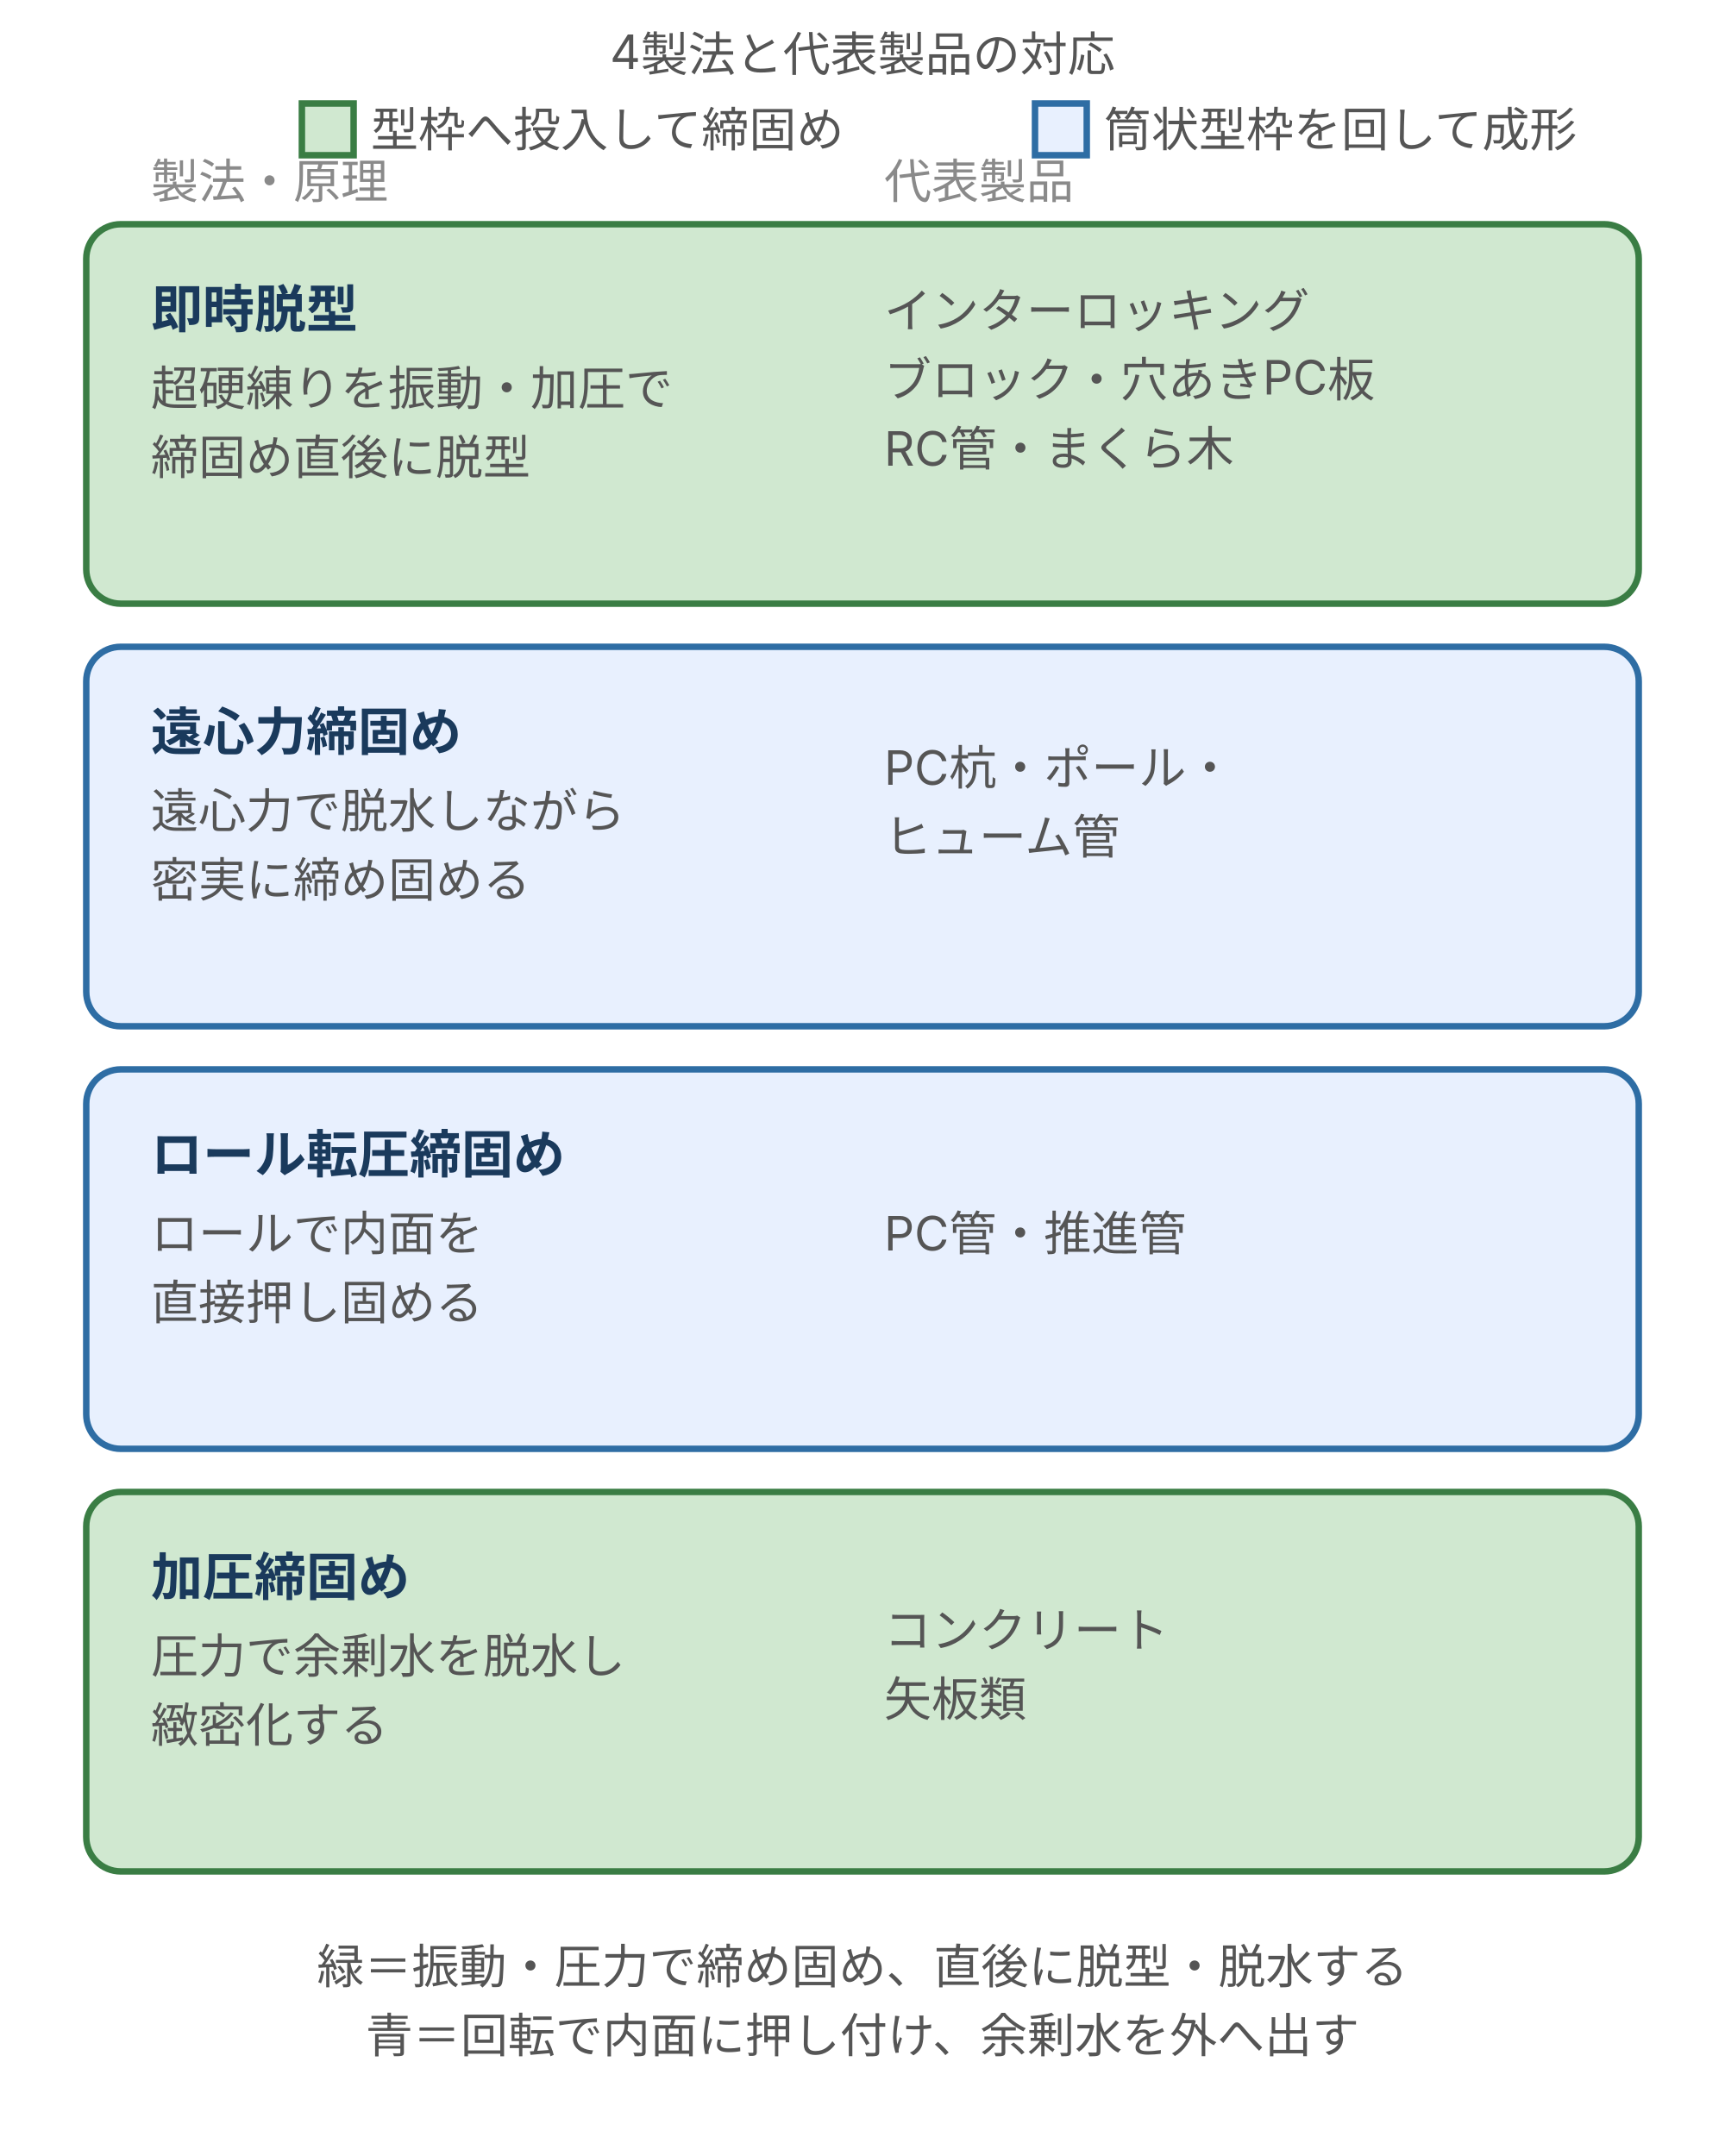
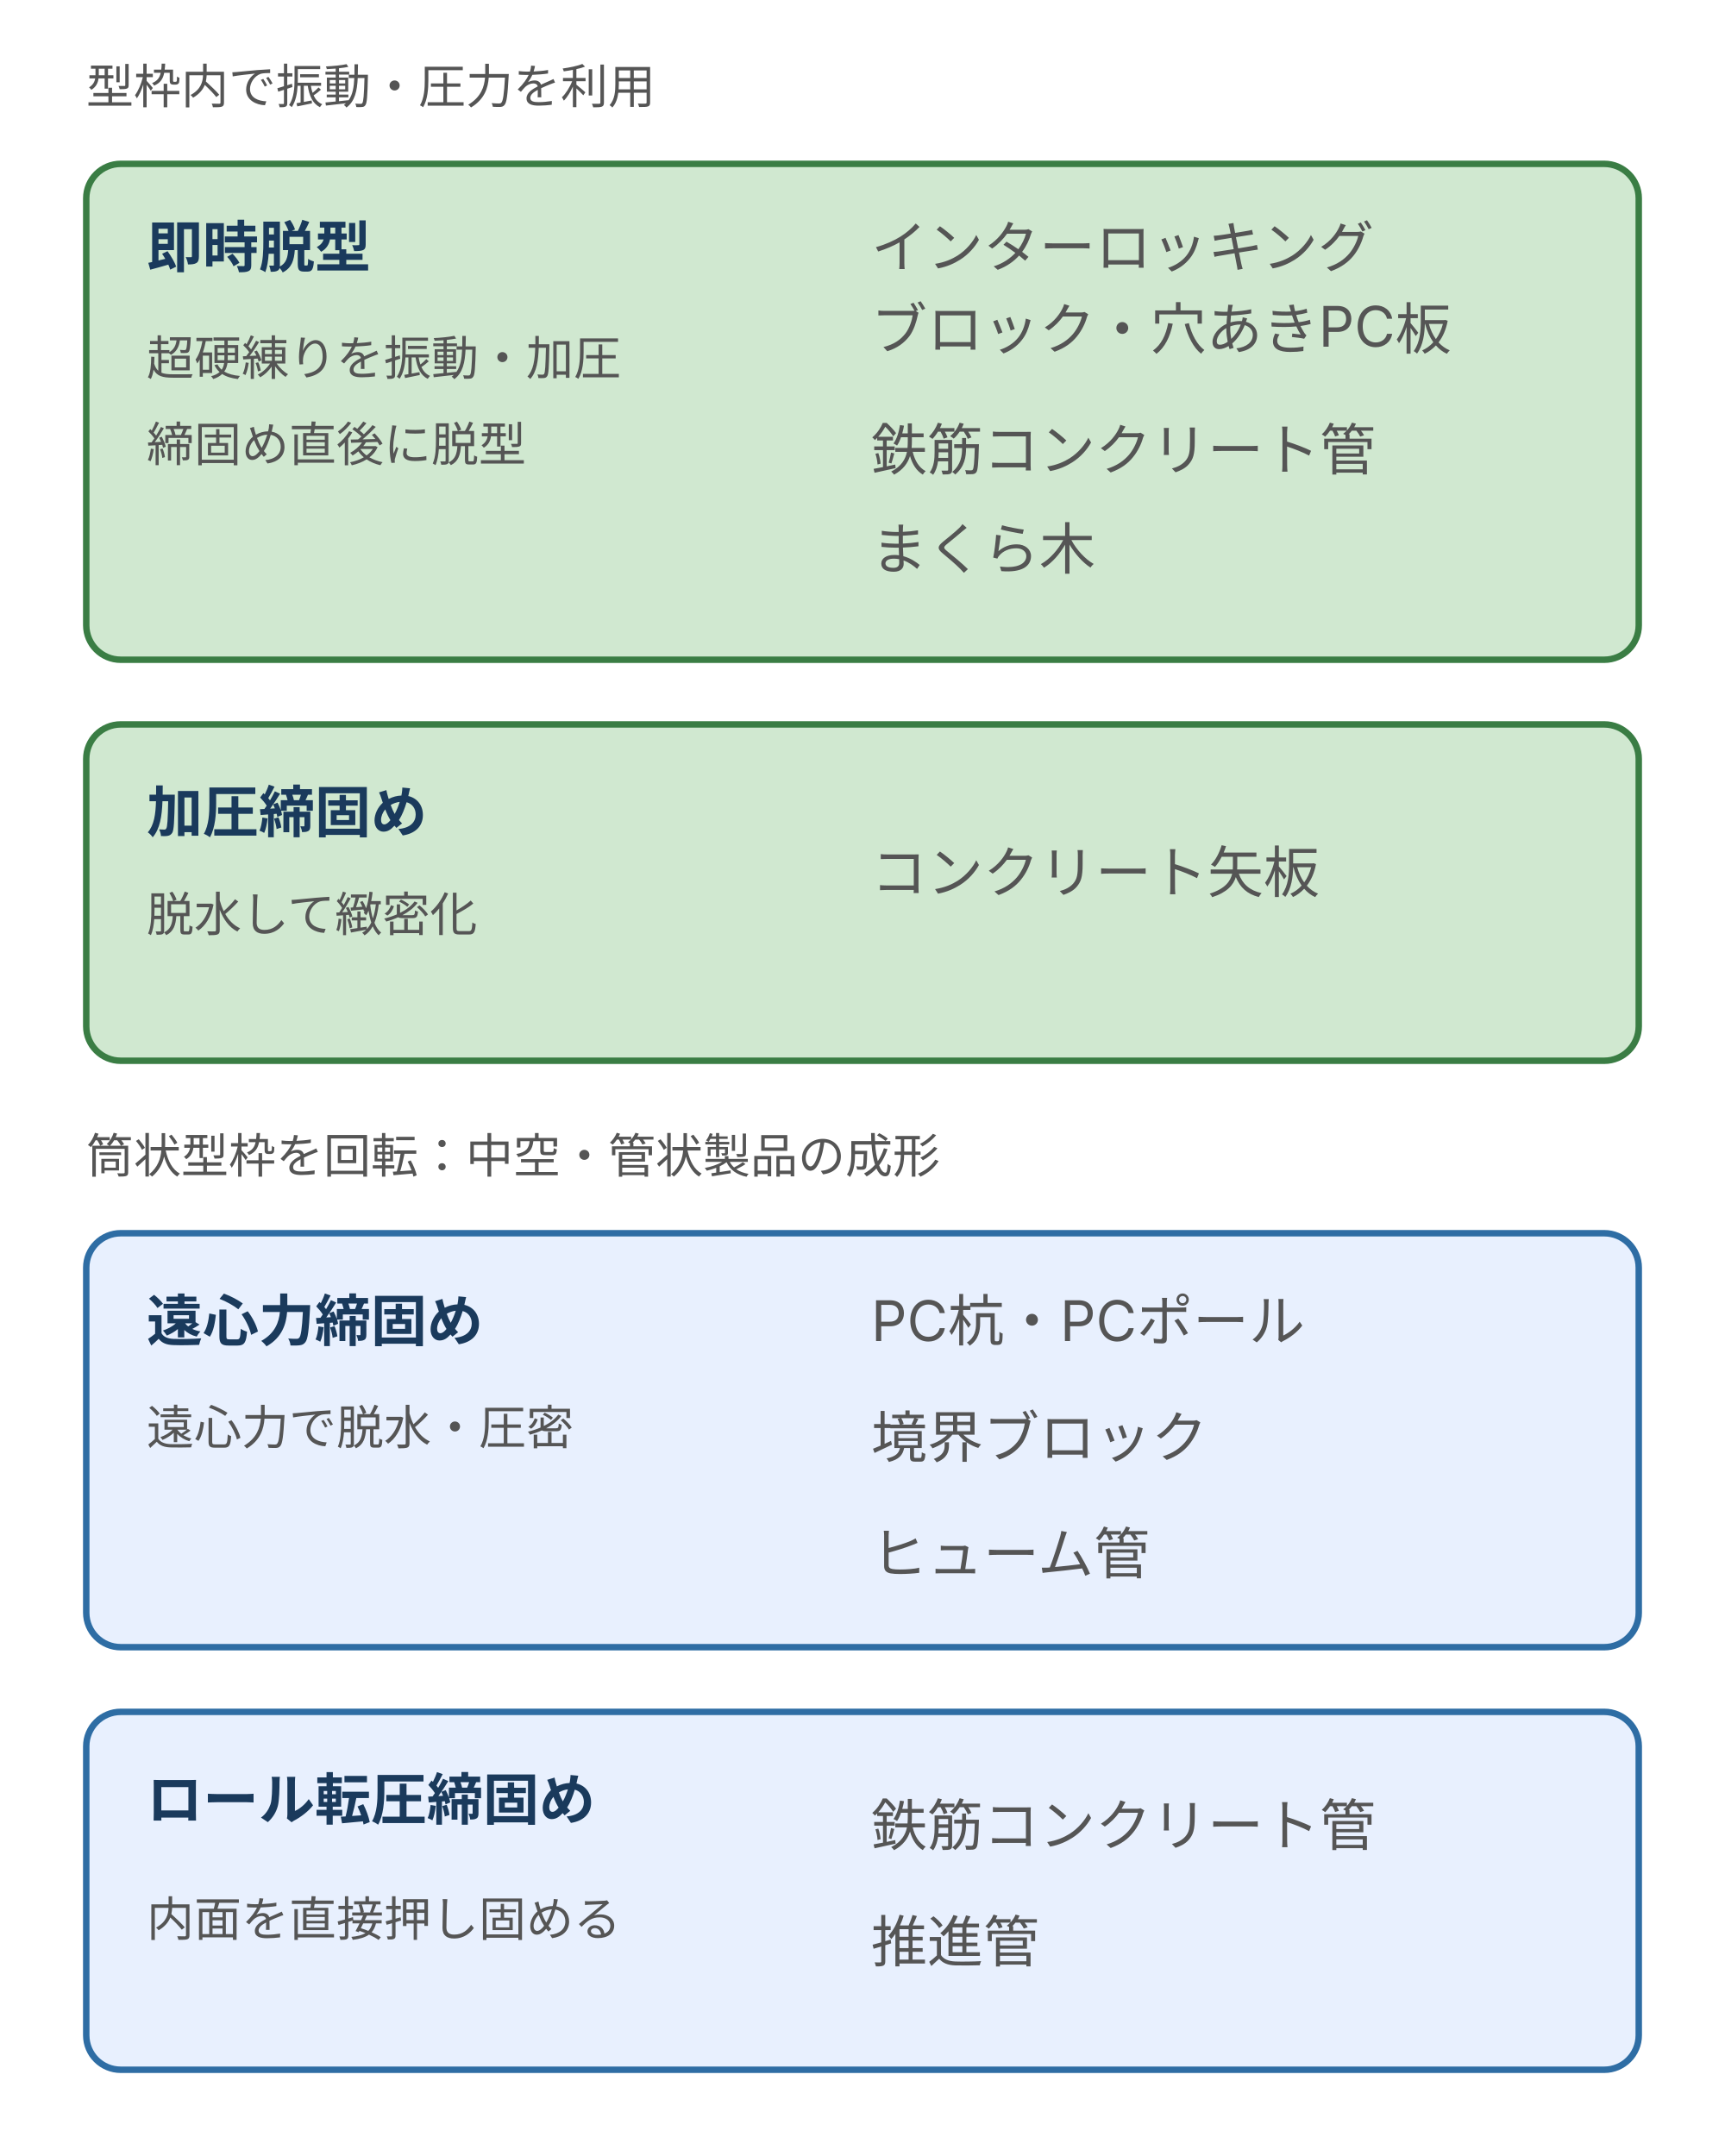
- <svg xmlns="http://www.w3.org/2000/svg" viewBox="0 0 400 500" style="max-width:400px;width:100%" role="img" aria-label="4製法（即時脱型・遠心力締固め・ロール転圧締固め・加圧締固め）と代表製品の対応。型枠に投入して締め固める製法（緑）と筒状型枠を回して成形する製法（青）を色で区分する図">
+ <svg xmlns="http://www.w3.org/2000/svg" viewBox="0 0 400 500" style="max-width:400px;width:100%" role="img" aria-label="4製法の原理と代表製品。即時脱型と加圧を上段、筒状型枠を用いる遠心力とロール転圧を下段に示す">
  <defs>
    <style>
-       text { font-family: Inter, "Noto Sans JP", "Hiragino Kaku Gothic ProN", "Hiragino Sans", sans-serif; }
-       .t-lead  { font-size: 11px; fill: #555; }
-       .t-name  { font-size: 12px; font-weight: bold; fill: #1a3a5c; }
-       .t-desc  { font-size: 11px; fill: #555; }
-       .t-label { font-size: 11px; fill: #8a8a8a; }
-       .box-p { fill: #d0e8d0; stroke: #3a7d44; stroke-width: 1.5; }
-       .box-b { fill: #e8f0fe; stroke: #2e6da4; stroke-width: 1.5; }
-     </style>
+ text{font-family:Inter,"Noto Sans JP","Hiragino Kaku Gothic ProN",sans-serif;fill:#555;font-size:13px} /* ink-body */
+ .label{font-size:13px;font-weight:bold;fill:#1a3a5c} /* brand-ink */
+ .note{font-size:11px;fill:#555} /* ink-body */
+ .b{fill:#e8f0fe;stroke:#2e6da4;stroke-width:1.5} /* brand-fill / brand */
+ .p{fill:#d0e8d0;stroke:#3a7d44;stroke-width:1.5} /* positive-fill / positive */
+ .d{fill:#f8d7da;stroke:#b22234;stroke-width:1.5} /* danger-fill / danger */
+ .w{fill:#fff3cd;stroke:#d4a017;stroke-width:1.5} /* warn-fill / warn */
+ .axis{stroke:#555;stroke-width:1.5;fill:none} /* ink-body */
+ .line{stroke:#2e6da4;stroke-width:2.5;fill:none} /* brand */
+ .dash{stroke:#b22234;stroke-width:2;stroke-dasharray:5 4;fill:none} /* danger */
+ </style>
+     <marker id="arrow" markerWidth="7" markerHeight="6" refX="7" refY="3" orient="auto">
+       <path d="M0 0L7 3L0 6" fill="#555" />
+     </marker>
  </defs>
-   <text class="t-lead" x="200" y="16" text-anchor="middle">4製法と代表製品の対応</text>
-   <rect x="70" y="24" width="12" height="12" class="box-p" />
-   <text class="t-desc" x="86" y="34">型枠へ投入して締固め</text>
-   <rect x="240" y="24" width="12" height="12" class="box-b" />
-   <text class="t-desc" x="256" y="34">筒状型枠を回して成形</text>
-   <text class="t-label" x="35" y="46">製法・原理</text>
-   <text class="t-label" x="205" y="46">代表製品</text>
-   <rect class="box-p" x="20" y="52" width="360" height="88" rx="8" />
-   <text class="t-name" x="35" y="76">即時脱型</text>
-   <text class="t-desc" x="35" y="94">超硬練りを振動・加圧で</text>
-   <text class="t-desc" x="35" y="110">締固め直後に脱型</text>
-   <text class="t-desc" x="205" y="76">インターロッキング</text>
-   <text class="t-desc" x="205" y="92">ブロック・穴あきPC板</text>
-   <text class="t-desc" x="205" y="108">RC管・まくら木</text>
-   <rect class="box-b" x="20" y="150" width="360" height="88" rx="8" />
-   <text class="t-name" x="35" y="174">遠心力締固め</text>
-   <text class="t-desc" x="35" y="192">遠心力で脱水しながら</text>
-   <text class="t-desc" x="35" y="208">密実に締め固める</text>
-   <text class="t-desc" x="205" y="182">PC杭・ポール・</text>
-   <text class="t-desc" x="205" y="198">ヒューム管</text>
-   <rect class="box-b" x="20" y="248" width="360" height="88" rx="8" />
-   <text class="t-name" x="35" y="272">ロール転圧締固め</text>
-   <text class="t-desc" x="35" y="290">ロールで内面を</text>
-   <text class="t-desc" x="35" y="306">直接押し固める</text>
-   <text class="t-desc" x="205" y="290">PC管・推進管</text>
-   <rect class="box-p" x="20" y="346" width="360" height="88" rx="8" />
-   <text class="t-name" x="35" y="370">加圧締固め</text>
-   <text class="t-desc" x="35" y="388">圧力で余剰水を脱水し</text>
-   <text class="t-desc" x="35" y="404">緻密化する</text>
-   <text class="t-desc" x="205" y="382">コンクリート</text>
-   <text class="t-desc" x="205" y="398">矢板類</text>
-   <text class="t-lead" x="200" y="460" text-anchor="middle">緑＝振動・圧力で締め固め、直後に脱型・脱水する</text>
-   <text class="t-lead" x="200" y="476" text-anchor="middle">青＝回転で内面に押し付け、余剰水を外へ出す</text>
+   <text class="note" x="20" y="24">型枠内で振動・圧力を利用</text>
+   <rect class="p" x="20" y="38" width="360" height="115" rx="8" />
+   <text class="label" x="34" y="62">即時脱型</text>
+   <text class="note" x="34" y="87">超硬練りを振動・加圧</text>
+   <text class="note" x="34" y="107">締固め直後に脱型</text>
+   <text x="202" y="62">インターロッキング</text>
+   <text x="202" y="81">ブロック・穴あきPC板</text>
+   <text x="202" y="109">鉄筋コンクリート管</text>
+   <text x="202" y="132">まくら木</text>
+   <rect class="p" x="20" y="168" width="360" height="78" rx="8" />
+   <text class="label" x="34" y="193">加圧締固め</text>
+   <text class="note" x="34" y="216">脱水して緻密化</text>
+   <text x="202" y="207">コンクリート矢板</text>
+   <text class="note" x="20" y="272">筒状型枠を回転：中空・管状製品の成形</text>
+   <rect class="b" x="20" y="286" width="360" height="96" rx="8" />
+   <text class="label" x="34" y="311">遠心力締固め</text>
+   <text class="note" x="34" y="335">遠心力で脱水・圧密</text>
+   <text x="202" y="311">PC杭・PCポール</text>
+   <text x="202" y="338">境界ブロック</text>
+   <text x="202" y="365">ヒューム管</text>
+   <rect class="b" x="20" y="397" width="360" height="83" rx="8" />
+   <text class="label" x="34" y="422">ロール転圧締固め</text>
+   <text class="note" x="34" y="449">内面を直接押し固める</text>
+   <text x="202" y="428">鉄筋コンクリート管</text>
+   <text x="202" y="455">推進管</text>
</svg>
